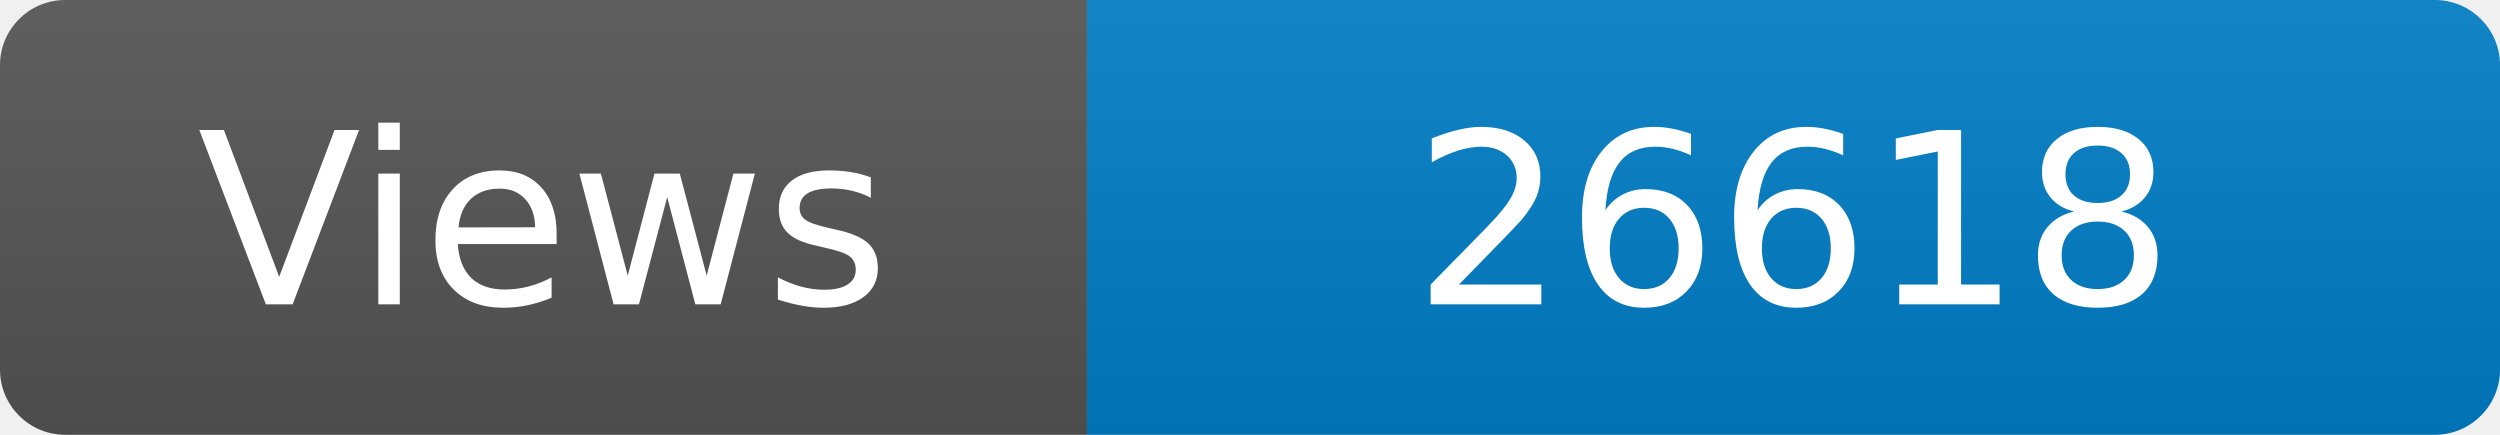
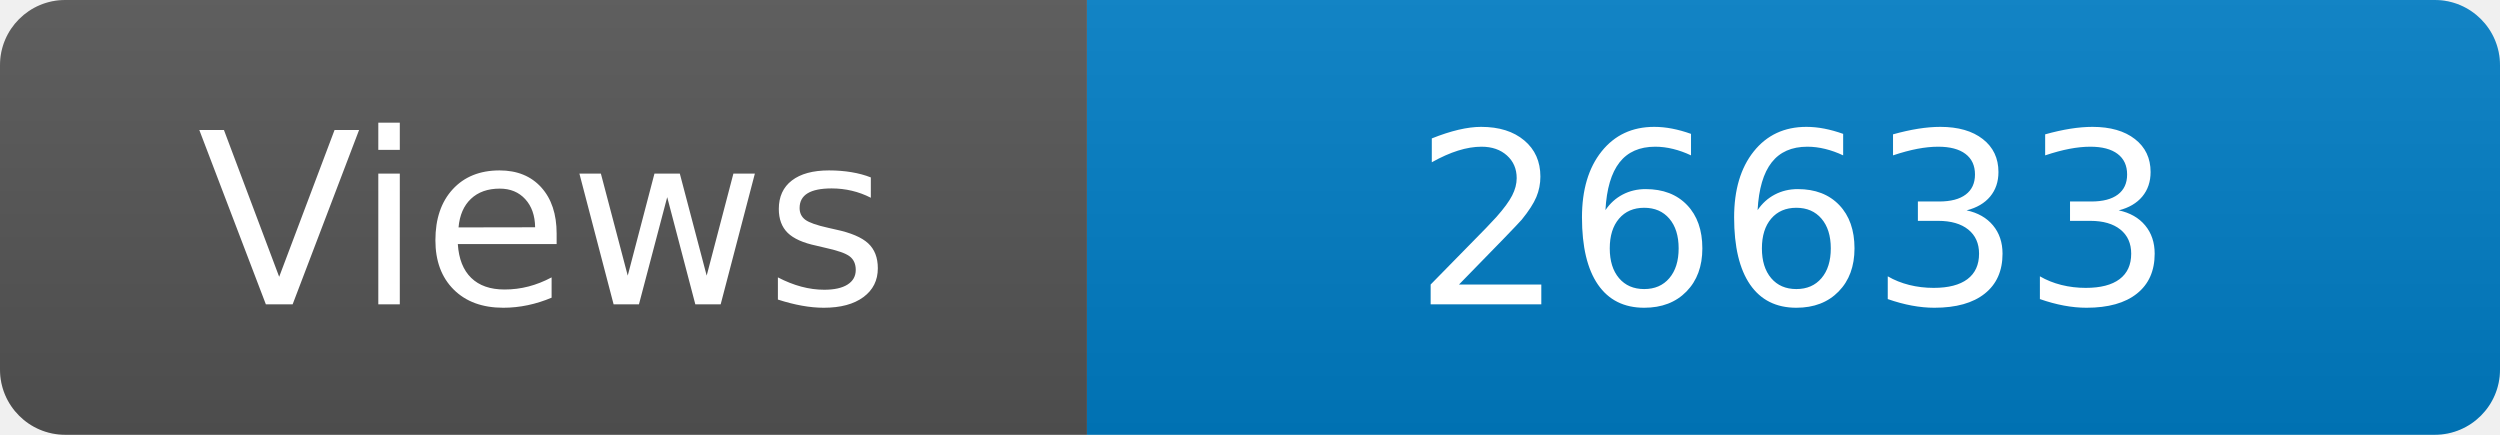
<svg xmlns="http://www.w3.org/2000/svg" width="115" height="20" role="img" aria-label="Maintained?: yes">
  <linearGradient id="s" x2="0" y2="100%">
    <stop offset="0" stop-color="#bbb" stop-opacity=".1" />
    <stop offset="1" stop-opacity=".1" />
  </linearGradient>
  <clipPath id="r">
    <rect width="115" height="20" rx="3" fill="#fff" />
  </clipPath>
  <g clip-path="url(#r)">
    <rect width="50" height="20" fill="#555" />
    <rect x="50" width="160" height="20" fill="#007ec6" />
    <rect width="115" height="20" fill="url(#s)" />
  </g>
  <g fill="#fff" text-anchor="middle" font-family="Verdana,Geneva,DejaVu Sans,sans-serif" font-size="110">
    <text x="250" y="140" transform="scale(.1)" fill="#fff">Views</text>
-     <text x="825" y="140" transform="scale(.1)" fill="#fff">26618</text>
+     <text x="825" y="140" transform="scale(.1)" fill="#fff">26633</text>
  </g>
</svg>
